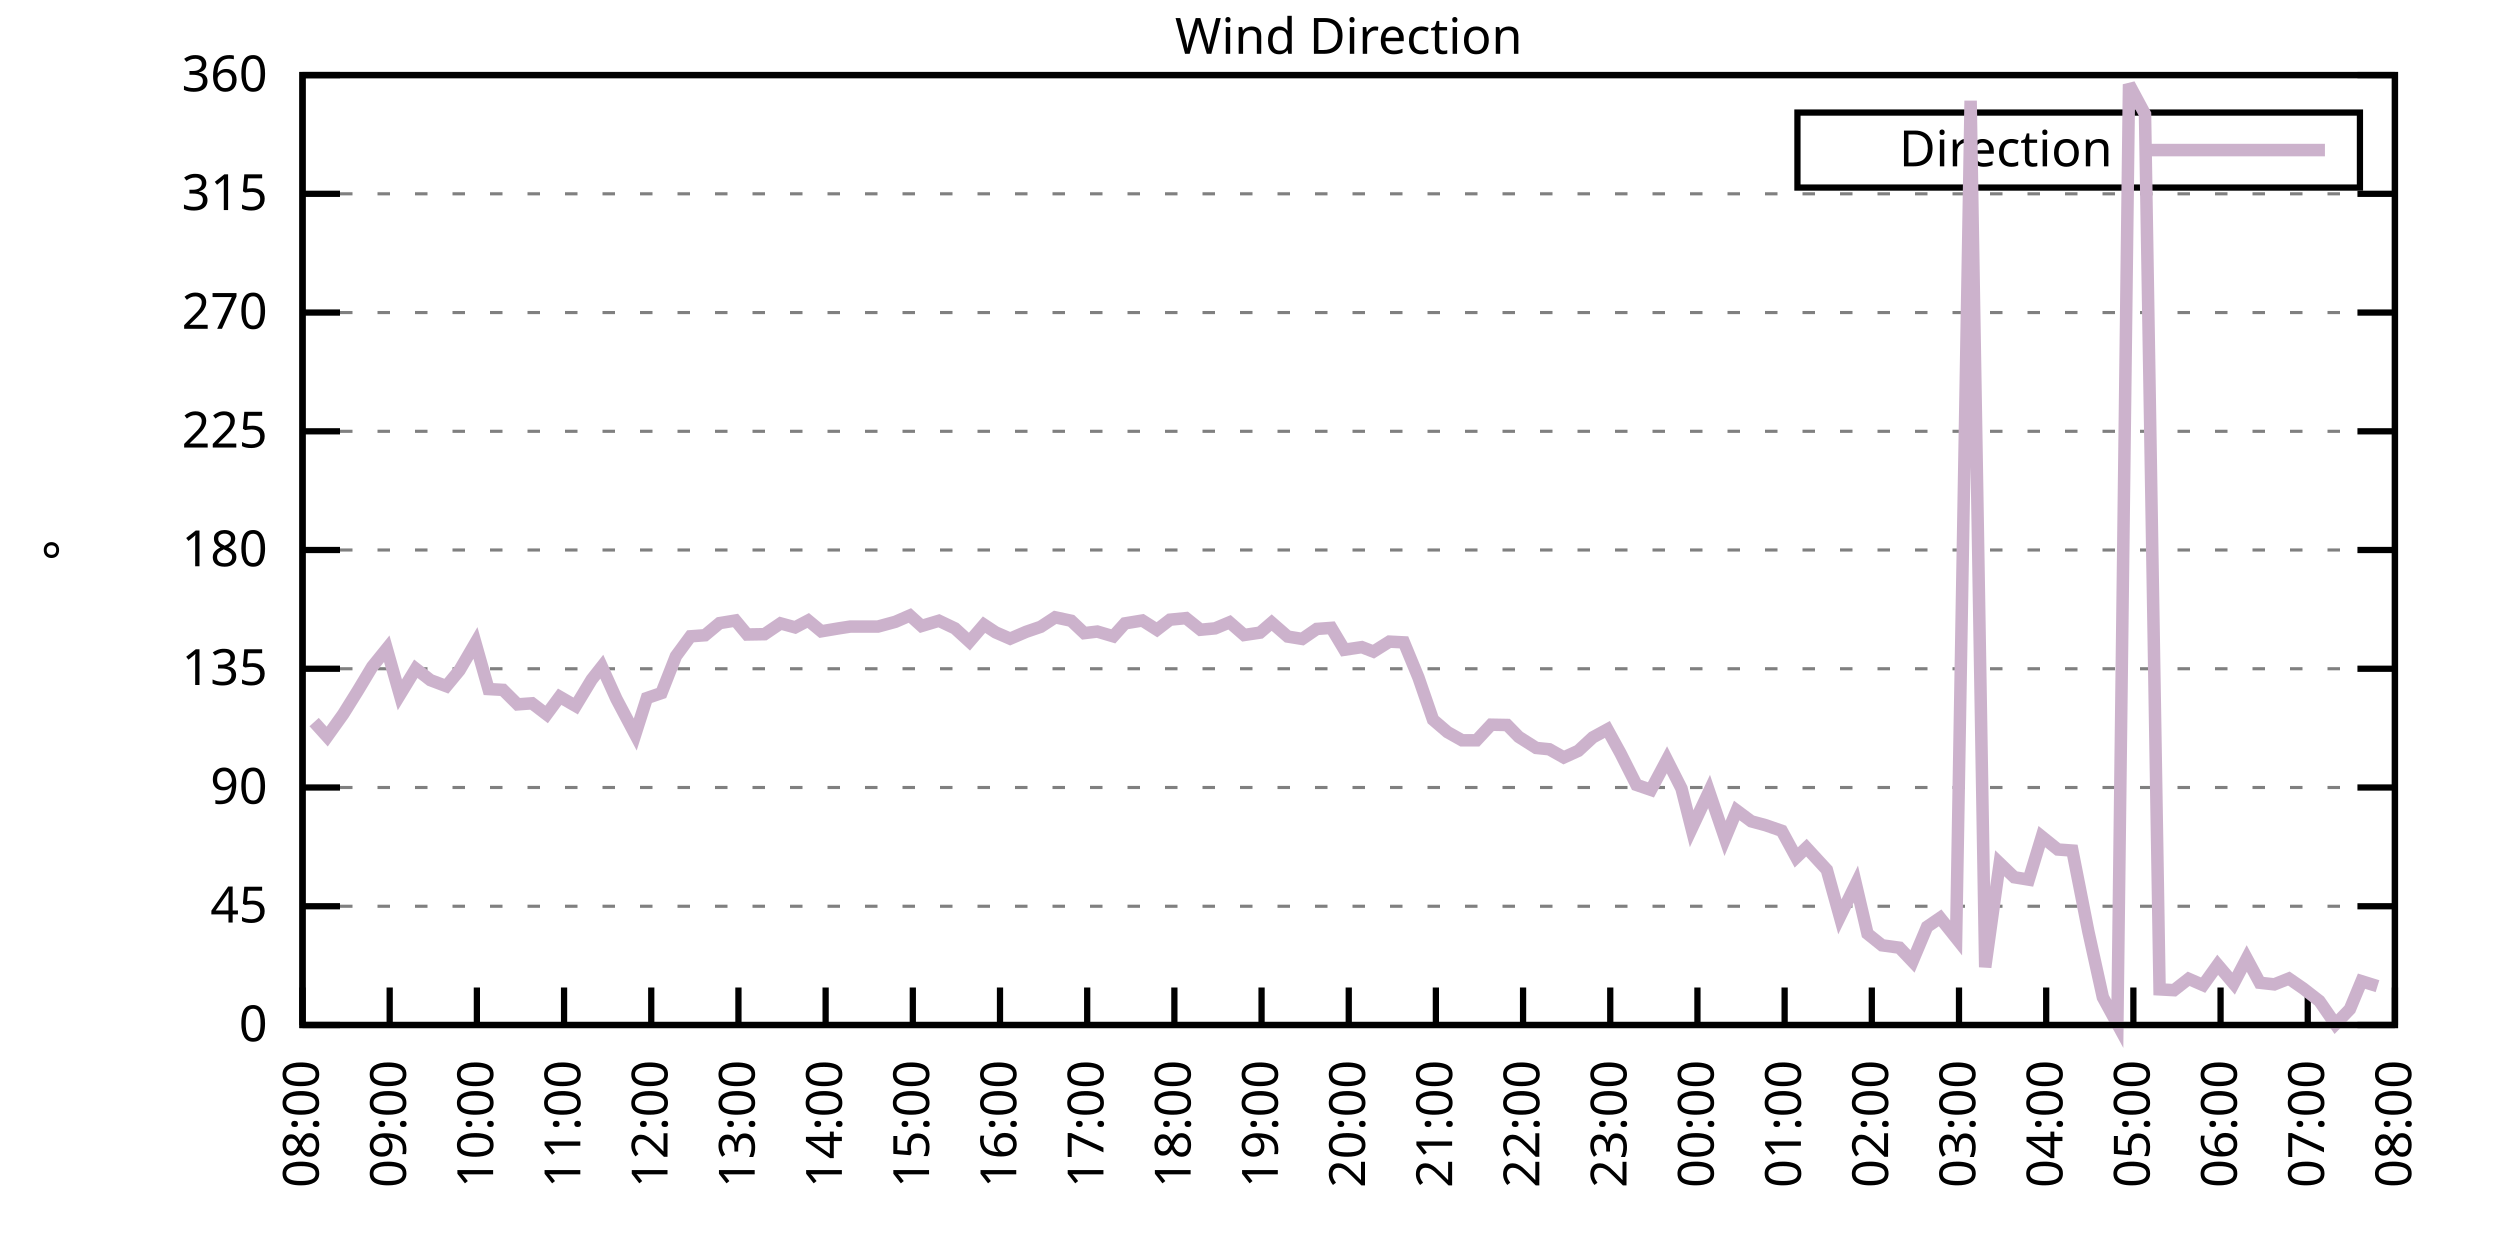
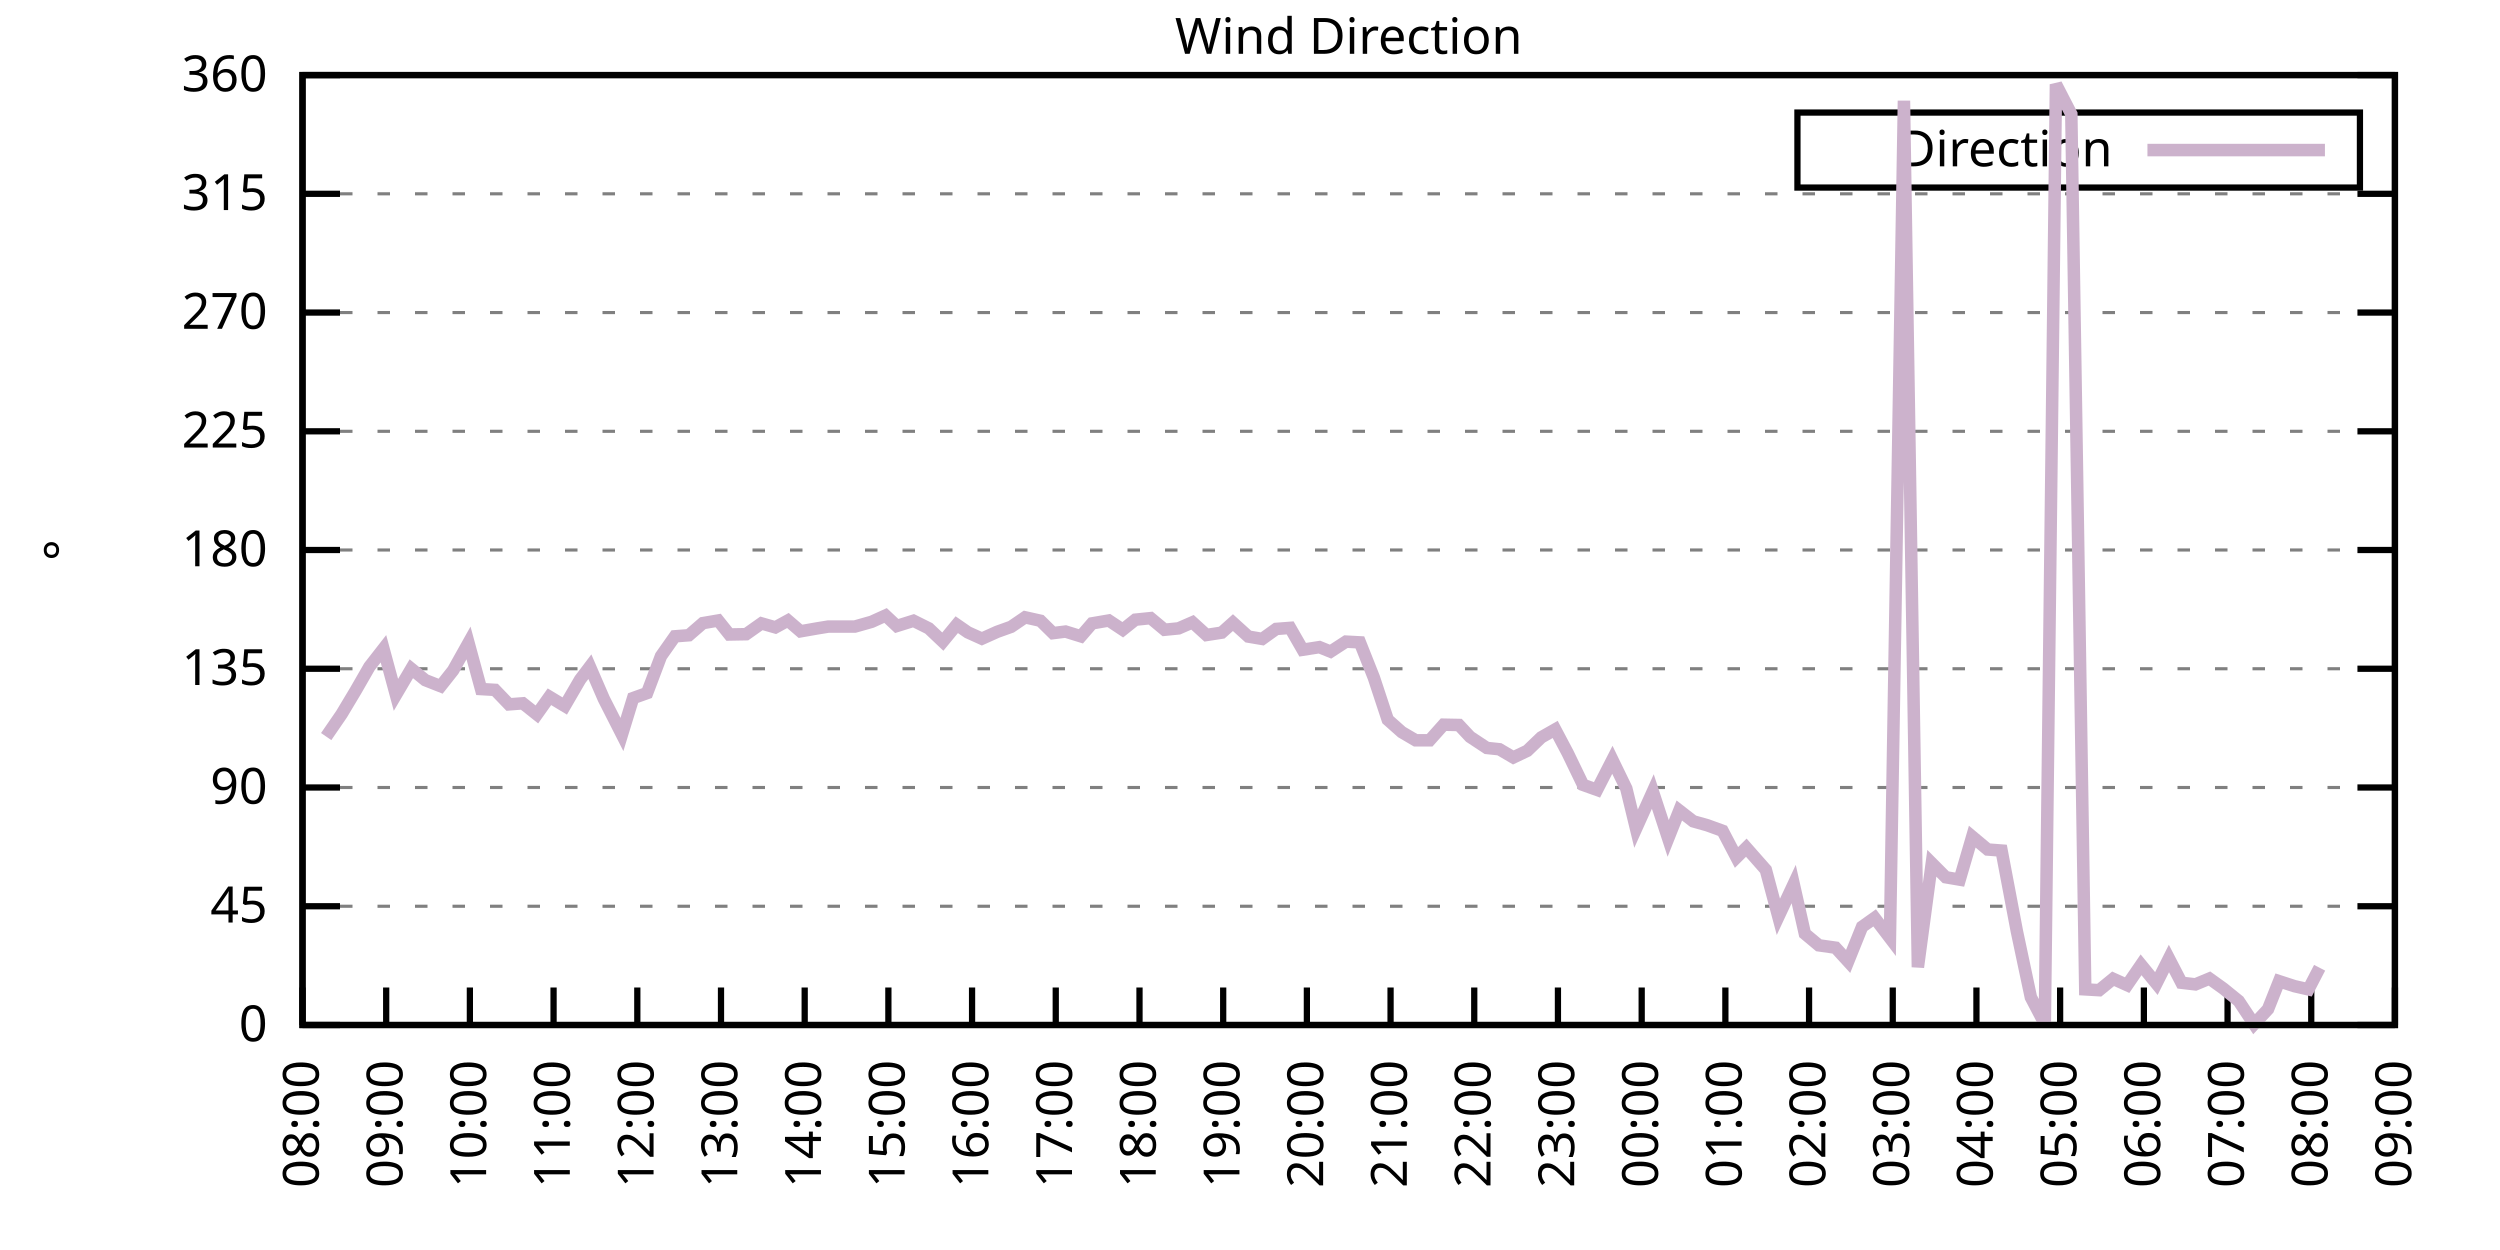
<svg xmlns="http://www.w3.org/2000/svg" xmlns:xlink="http://www.w3.org/1999/xlink" width="400" height="200" viewBox="0 0 400 200">
  <g id="gnuplot_canvas">
    <rect x="0" y="0" width="400" height="200" fill="none" />
    <defs>
      <circle id="gpDot" r="0.5" stroke-width="0.5" stroke="currentColor" />
      <path id="gpPt0" stroke-width="0.333" stroke="currentColor" d="M-1,0 h2 M0,-1 v2" />
      <path id="gpPt1" stroke-width="0.333" stroke="currentColor" d="M-1,-1 L1,1 M1,-1 L-1,1" />
      <path id="gpPt2" stroke-width="0.333" stroke="currentColor" d="M-1,0 L1,0 M0,-1 L0,1 M-1,-1 L1,1 M-1,1 L1,-1" />
      <rect id="gpPt3" stroke-width="0.333" stroke="currentColor" x="-1" y="-1" width="2" height="2" />
      <rect id="gpPt4" stroke-width="0.333" stroke="currentColor" fill="currentColor" x="-1" y="-1" width="2" height="2" />
      <circle id="gpPt5" stroke-width="0.333" stroke="currentColor" cx="0" cy="0" r="1" />
      <use xlink:href="#gpPt5" id="gpPt6" fill="currentColor" stroke="none" />
      <path id="gpPt7" stroke-width="0.333" stroke="currentColor" d="M0,-1.33 L-1.33,0.67 L1.33,0.67 z" />
      <use xlink:href="#gpPt7" id="gpPt8" fill="currentColor" stroke="none" />
      <use xlink:href="#gpPt7" id="gpPt9" stroke="currentColor" transform="rotate(180)" />
      <use xlink:href="#gpPt9" id="gpPt10" fill="currentColor" stroke="none" />
      <use xlink:href="#gpPt3" id="gpPt11" stroke="currentColor" transform="rotate(45)" />
      <use xlink:href="#gpPt11" id="gpPt12" fill="currentColor" stroke="none" />
      <path id="gpPt13" stroke-width="0.333" stroke="currentColor" d="M0,1.330 L1.265,0.411 L0.782,-1.067 L-0.782,-1.076 L-1.265,0.411 z" />
      <use xlink:href="#gpPt13" id="gpPt14" fill="currentColor" stroke="none" />
      <filter id="textbox" filterUnits="objectBoundingBox" x="0" y="0" height="1" width="1">
        <feFlood flood-color="white" flood-opacity="1" result="bgnd" />
        <feComposite in="SourceGraphic" in2="bgnd" operator="atop" />
      </filter>
      <filter id="greybox" filterUnits="objectBoundingBox" x="0" y="0" height="1" width="1">
        <feFlood flood-color="lightgrey" flood-opacity="1" result="grey" />
        <feComposite in="SourceGraphic" in2="grey" operator="atop" />
      </filter>
    </defs>
    <g fill="none" color="white" stroke="currentColor" stroke-width="1.00" stroke-linecap="butt" stroke-linejoin="miter">
</g>
    <g fill="none" color="black" stroke="currentColor" stroke-width="1.00" stroke-linecap="butt" stroke-linejoin="miter">
      <g stroke="none" shape-rendering="crispEdges">
        <polygon fill="rgb(255, 255, 255)" points="48.40,164.00 383.18,164.00 383.18,12.02 48.40,12.02 " />
      </g>
    </g>
    <g fill="none" color="black" stroke="currentColor" stroke-width="1.00" stroke-linecap="butt" stroke-linejoin="miter">
</g>
    <g fill="none" color="black" stroke="black" stroke-width="0.50" stroke-linecap="butt" stroke-linejoin="miter">
</g>
    <g fill="none" color="gray" stroke="currentColor" stroke-width="0.50" stroke-linecap="butt" stroke-linejoin="miter">
      <path stroke="gray" stroke-dasharray="2,4" class="gridline" d="M48.40,164.00 L383.19,164.00  " />
    </g>
    <g fill="none" color="gray" stroke="gray" stroke-width="1.00" stroke-linecap="butt" stroke-linejoin="miter">
</g>
    <g fill="none" color="black" stroke="currentColor" stroke-width="1.00" stroke-linecap="butt" stroke-linejoin="miter">
      <path stroke="black" d="M48.40,164.00 L54.40,164.00 M383.19,164.00 L377.19,164.00  " />
      <g transform="translate(42.80,166.60)" stroke="none" fill="black" font-family="Sans" font-size="8.00" text-anchor="end">
        <text>
          <tspan font-family="Sans"> 0</tspan>
        </text>
      </g>
    </g>
    <g fill="none" color="black" stroke="currentColor" stroke-width="1.00" stroke-linecap="butt" stroke-linejoin="miter">
</g>
    <g fill="none" color="black" stroke="black" stroke-width="0.50" stroke-linecap="butt" stroke-linejoin="miter">
</g>
    <g fill="none" color="gray" stroke="currentColor" stroke-width="0.50" stroke-linecap="butt" stroke-linejoin="miter">
      <path stroke="gray" stroke-dasharray="2,4" class="gridline" d="M48.40,145.00 L383.19,145.00  " />
    </g>
    <g fill="none" color="gray" stroke="gray" stroke-width="1.00" stroke-linecap="butt" stroke-linejoin="miter">
</g>
    <g fill="none" color="black" stroke="currentColor" stroke-width="1.00" stroke-linecap="butt" stroke-linejoin="miter">
      <path stroke="black" d="M48.40,145.00 L54.40,145.00 M383.19,145.00 L377.19,145.00  " />
      <g transform="translate(42.80,147.60)" stroke="none" fill="black" font-family="Sans" font-size="8.00" text-anchor="end">
        <text>
          <tspan font-family="Sans"> 45</tspan>
        </text>
      </g>
    </g>
    <g fill="none" color="black" stroke="currentColor" stroke-width="1.00" stroke-linecap="butt" stroke-linejoin="miter">
</g>
    <g fill="none" color="black" stroke="black" stroke-width="0.50" stroke-linecap="butt" stroke-linejoin="miter">
</g>
    <g fill="none" color="gray" stroke="currentColor" stroke-width="0.50" stroke-linecap="butt" stroke-linejoin="miter">
      <path stroke="gray" stroke-dasharray="2,4" class="gridline" d="M48.40,126.00 L383.19,126.00  " />
    </g>
    <g fill="none" color="gray" stroke="gray" stroke-width="1.00" stroke-linecap="butt" stroke-linejoin="miter">
</g>
    <g fill="none" color="black" stroke="currentColor" stroke-width="1.00" stroke-linecap="butt" stroke-linejoin="miter">
      <path stroke="black" d="M48.40,126.00 L54.40,126.00 M383.19,126.00 L377.19,126.00  " />
      <g transform="translate(42.80,128.60)" stroke="none" fill="black" font-family="Sans" font-size="8.00" text-anchor="end">
        <text>
          <tspan font-family="Sans"> 90</tspan>
        </text>
      </g>
    </g>
    <g fill="none" color="black" stroke="currentColor" stroke-width="1.00" stroke-linecap="butt" stroke-linejoin="miter">
</g>
    <g fill="none" color="black" stroke="black" stroke-width="0.50" stroke-linecap="butt" stroke-linejoin="miter">
</g>
    <g fill="none" color="gray" stroke="currentColor" stroke-width="0.50" stroke-linecap="butt" stroke-linejoin="miter">
      <path stroke="gray" stroke-dasharray="2,4" class="gridline" d="M48.40,107.00 L383.19,107.00  " />
    </g>
    <g fill="none" color="gray" stroke="gray" stroke-width="1.00" stroke-linecap="butt" stroke-linejoin="miter">
</g>
    <g fill="none" color="black" stroke="currentColor" stroke-width="1.00" stroke-linecap="butt" stroke-linejoin="miter">
      <path stroke="black" d="M48.40,107.00 L54.40,107.00 M383.19,107.00 L377.19,107.00  " />
      <g transform="translate(42.80,109.60)" stroke="none" fill="black" font-family="Sans" font-size="8.00" text-anchor="end">
        <text>
          <tspan font-family="Sans"> 135</tspan>
        </text>
      </g>
    </g>
    <g fill="none" color="black" stroke="currentColor" stroke-width="1.00" stroke-linecap="butt" stroke-linejoin="miter">
</g>
    <g fill="none" color="black" stroke="black" stroke-width="0.50" stroke-linecap="butt" stroke-linejoin="miter">
</g>
    <g fill="none" color="gray" stroke="currentColor" stroke-width="0.50" stroke-linecap="butt" stroke-linejoin="miter">
      <path stroke="gray" stroke-dasharray="2,4" class="gridline" d="M48.40,88.00 L383.19,88.00  " />
    </g>
    <g fill="none" color="gray" stroke="gray" stroke-width="1.00" stroke-linecap="butt" stroke-linejoin="miter">
</g>
    <g fill="none" color="black" stroke="currentColor" stroke-width="1.00" stroke-linecap="butt" stroke-linejoin="miter">
      <path stroke="black" d="M48.40,88.00 L54.40,88.00 M383.19,88.00 L377.19,88.00  " />
      <g transform="translate(42.80,90.60)" stroke="none" fill="black" font-family="Sans" font-size="8.00" text-anchor="end">
        <text>
          <tspan font-family="Sans"> 180</tspan>
        </text>
      </g>
    </g>
    <g fill="none" color="black" stroke="currentColor" stroke-width="1.00" stroke-linecap="butt" stroke-linejoin="miter">
</g>
    <g fill="none" color="black" stroke="black" stroke-width="0.50" stroke-linecap="butt" stroke-linejoin="miter">
</g>
    <g fill="none" color="gray" stroke="currentColor" stroke-width="0.50" stroke-linecap="butt" stroke-linejoin="miter">
      <path stroke="gray" stroke-dasharray="2,4" class="gridline" d="M48.40,69.01 L383.19,69.01  " />
    </g>
    <g fill="none" color="gray" stroke="gray" stroke-width="1.00" stroke-linecap="butt" stroke-linejoin="miter">
</g>
    <g fill="none" color="black" stroke="currentColor" stroke-width="1.00" stroke-linecap="butt" stroke-linejoin="miter">
      <path stroke="black" d="M48.40,69.01 L54.40,69.01 M383.19,69.01 L377.19,69.01  " />
      <g transform="translate(42.80,71.61)" stroke="none" fill="black" font-family="Sans" font-size="8.00" text-anchor="end">
        <text>
          <tspan font-family="Sans"> 225</tspan>
        </text>
      </g>
    </g>
    <g fill="none" color="black" stroke="currentColor" stroke-width="1.00" stroke-linecap="butt" stroke-linejoin="miter">
</g>
    <g fill="none" color="black" stroke="black" stroke-width="0.50" stroke-linecap="butt" stroke-linejoin="miter">
</g>
    <g fill="none" color="gray" stroke="currentColor" stroke-width="0.50" stroke-linecap="butt" stroke-linejoin="miter">
      <path stroke="gray" stroke-dasharray="2,4" class="gridline" d="M48.40,50.01 L383.19,50.01  " />
    </g>
    <g fill="none" color="gray" stroke="gray" stroke-width="1.00" stroke-linecap="butt" stroke-linejoin="miter">
</g>
    <g fill="none" color="black" stroke="currentColor" stroke-width="1.00" stroke-linecap="butt" stroke-linejoin="miter">
      <path stroke="black" d="M48.40,50.01 L54.40,50.01 M383.19,50.01 L377.19,50.01  " />
      <g transform="translate(42.80,52.61)" stroke="none" fill="black" font-family="Sans" font-size="8.00" text-anchor="end">
        <text>
          <tspan font-family="Sans"> 270</tspan>
        </text>
      </g>
    </g>
    <g fill="none" color="black" stroke="currentColor" stroke-width="1.00" stroke-linecap="butt" stroke-linejoin="miter">
</g>
    <g fill="none" color="black" stroke="black" stroke-width="0.50" stroke-linecap="butt" stroke-linejoin="miter">
</g>
    <g fill="none" color="gray" stroke="currentColor" stroke-width="0.50" stroke-linecap="butt" stroke-linejoin="miter">
      <path stroke="gray" stroke-dasharray="2,4" class="gridline" d="M48.40,31.01 L383.19,31.01  " />
    </g>
    <g fill="none" color="gray" stroke="gray" stroke-width="1.00" stroke-linecap="butt" stroke-linejoin="miter">
</g>
    <g fill="none" color="black" stroke="currentColor" stroke-width="1.00" stroke-linecap="butt" stroke-linejoin="miter">
      <path stroke="black" d="M48.40,31.01 L54.40,31.01 M383.19,31.01 L377.19,31.01  " />
      <g transform="translate(42.80,33.61)" stroke="none" fill="black" font-family="Sans" font-size="8.00" text-anchor="end">
        <text>
          <tspan font-family="Sans"> 315</tspan>
        </text>
      </g>
    </g>
    <g fill="none" color="black" stroke="currentColor" stroke-width="1.00" stroke-linecap="butt" stroke-linejoin="miter">
</g>
    <g fill="none" color="black" stroke="black" stroke-width="0.50" stroke-linecap="butt" stroke-linejoin="miter">
</g>
    <g fill="none" color="gray" stroke="currentColor" stroke-width="0.50" stroke-linecap="butt" stroke-linejoin="miter">
      <path stroke="gray" stroke-dasharray="2,4" class="gridline" d="M48.40,12.01 L383.19,12.01  " />
    </g>
    <g fill="none" color="gray" stroke="gray" stroke-width="1.00" stroke-linecap="butt" stroke-linejoin="miter">
</g>
    <g fill="none" color="black" stroke="currentColor" stroke-width="1.00" stroke-linecap="butt" stroke-linejoin="miter">
      <path stroke="black" d="M48.40,12.01 L54.40,12.01 M383.19,12.01 L377.19,12.01  " />
      <g transform="translate(42.80,14.61)" stroke="none" fill="black" font-family="Sans" font-size="8.00" text-anchor="end">
        <text>
          <tspan font-family="Sans"> 360</tspan>
        </text>
      </g>
    </g>
    <g fill="none" color="black" stroke="currentColor" stroke-width="1.00" stroke-linecap="butt" stroke-linejoin="miter">
      <path stroke="black" d="M48.40,164.00 L48.40,158.00  " />
      <g transform="translate(51.00,169.60) rotate(270.00)" stroke="none" fill="black" font-family="Sans" font-size="8.00" text-anchor="end">
        <text>
          <tspan font-family="Sans">08:00</tspan>
        </text>
      </g>
    </g>
    <g fill="none" color="black" stroke="currentColor" stroke-width="1.00" stroke-linecap="butt" stroke-linejoin="miter">
-       <path stroke="black" d="M62.35,164.00 L62.35,158.00  " />
-       <g transform="translate(64.95,169.60) rotate(270.00)" stroke="none" fill="black" font-family="Sans" font-size="8.00" text-anchor="end">
+       <path stroke="black" d="M61.79,164.00 L61.79,158.00  " />
+       <g transform="translate(64.39,169.60) rotate(270.00)" stroke="none" fill="black" font-family="Sans" font-size="8.00" text-anchor="end">
        <text>
          <tspan font-family="Sans">09:00</tspan>
        </text>
      </g>
    </g>
    <g fill="none" color="black" stroke="currentColor" stroke-width="1.00" stroke-linecap="butt" stroke-linejoin="miter">
-       <path stroke="black" d="M76.30,164.00 L76.30,158.00  " />
-       <g transform="translate(78.90,169.60) rotate(270.00)" stroke="none" fill="black" font-family="Sans" font-size="8.00" text-anchor="end">
+       <path stroke="black" d="M75.18,164.00 L75.18,158.00  " />
+       <g transform="translate(77.78,169.60) rotate(270.00)" stroke="none" fill="black" font-family="Sans" font-size="8.00" text-anchor="end">
        <text>
          <tspan font-family="Sans">10:00</tspan>
        </text>
      </g>
    </g>
    <g fill="none" color="black" stroke="currentColor" stroke-width="1.00" stroke-linecap="butt" stroke-linejoin="miter">
-       <path stroke="black" d="M90.25,164.00 L90.25,158.00  " />
-       <g transform="translate(92.85,169.60) rotate(270.00)" stroke="none" fill="black" font-family="Sans" font-size="8.00" text-anchor="end">
+       <path stroke="black" d="M88.57,164.00 L88.57,158.00  " />
+       <g transform="translate(91.17,169.60) rotate(270.00)" stroke="none" fill="black" font-family="Sans" font-size="8.00" text-anchor="end">
        <text>
          <tspan font-family="Sans">11:00</tspan>
        </text>
      </g>
    </g>
    <g fill="none" color="black" stroke="currentColor" stroke-width="1.00" stroke-linecap="butt" stroke-linejoin="miter">
-       <path stroke="black" d="M104.20,164.00 L104.20,158.00  " />
-       <g transform="translate(106.80,169.60) rotate(270.00)" stroke="none" fill="black" font-family="Sans" font-size="8.00" text-anchor="end">
+       <path stroke="black" d="M101.97,164.00 L101.97,158.00  " />
+       <g transform="translate(104.57,169.60) rotate(270.00)" stroke="none" fill="black" font-family="Sans" font-size="8.00" text-anchor="end">
        <text>
          <tspan font-family="Sans">12:00</tspan>
        </text>
      </g>
    </g>
    <g fill="none" color="black" stroke="currentColor" stroke-width="1.00" stroke-linecap="butt" stroke-linejoin="miter">
-       <path stroke="black" d="M118.15,164.00 L118.15,158.00  " />
-       <g transform="translate(120.75,169.60) rotate(270.00)" stroke="none" fill="black" font-family="Sans" font-size="8.00" text-anchor="end">
+       <path stroke="black" d="M115.36,164.00 L115.36,158.00  " />
+       <g transform="translate(117.96,169.60) rotate(270.00)" stroke="none" fill="black" font-family="Sans" font-size="8.00" text-anchor="end">
        <text>
          <tspan font-family="Sans">13:00</tspan>
        </text>
      </g>
    </g>
    <g fill="none" color="black" stroke="currentColor" stroke-width="1.00" stroke-linecap="butt" stroke-linejoin="miter">
-       <path stroke="black" d="M132.10,164.00 L132.10,158.00  " />
-       <g transform="translate(134.70,169.60) rotate(270.00)" stroke="none" fill="black" font-family="Sans" font-size="8.00" text-anchor="end">
+       <path stroke="black" d="M128.75,164.00 L128.75,158.00  " />
+       <g transform="translate(131.35,169.60) rotate(270.00)" stroke="none" fill="black" font-family="Sans" font-size="8.00" text-anchor="end">
        <text>
          <tspan font-family="Sans">14:00</tspan>
        </text>
      </g>
    </g>
    <g fill="none" color="black" stroke="currentColor" stroke-width="1.00" stroke-linecap="butt" stroke-linejoin="miter">
-       <path stroke="black" d="M146.05,164.00 L146.05,158.00  " />
-       <g transform="translate(148.65,169.60) rotate(270.00)" stroke="none" fill="black" font-family="Sans" font-size="8.00" text-anchor="end">
+       <path stroke="black" d="M142.14,164.00 L142.14,158.00  " />
+       <g transform="translate(144.74,169.60) rotate(270.00)" stroke="none" fill="black" font-family="Sans" font-size="8.00" text-anchor="end">
        <text>
          <tspan font-family="Sans">15:00</tspan>
        </text>
      </g>
    </g>
    <g fill="none" color="black" stroke="currentColor" stroke-width="1.00" stroke-linecap="butt" stroke-linejoin="miter">
-       <path stroke="black" d="M160.00,164.00 L160.00,158.00  " />
-       <g transform="translate(162.60,169.60) rotate(270.00)" stroke="none" fill="black" font-family="Sans" font-size="8.00" text-anchor="end">
+       <path stroke="black" d="M155.53,164.00 L155.53,158.00  " />
+       <g transform="translate(158.13,169.60) rotate(270.00)" stroke="none" fill="black" font-family="Sans" font-size="8.00" text-anchor="end">
        <text>
          <tspan font-family="Sans">16:00</tspan>
        </text>
      </g>
    </g>
    <g fill="none" color="black" stroke="currentColor" stroke-width="1.00" stroke-linecap="butt" stroke-linejoin="miter">
-       <path stroke="black" d="M173.95,164.00 L173.95,158.00  " />
-       <g transform="translate(176.55,169.60) rotate(270.00)" stroke="none" fill="black" font-family="Sans" font-size="8.00" text-anchor="end">
+       <path stroke="black" d="M168.92,164.00 L168.92,158.00  " />
+       <g transform="translate(171.52,169.60) rotate(270.00)" stroke="none" fill="black" font-family="Sans" font-size="8.00" text-anchor="end">
        <text>
          <tspan font-family="Sans">17:00</tspan>
        </text>
      </g>
    </g>
    <g fill="none" color="black" stroke="currentColor" stroke-width="1.00" stroke-linecap="butt" stroke-linejoin="miter">
-       <path stroke="black" d="M187.90,164.00 L187.90,158.00  " />
-       <g transform="translate(190.50,169.60) rotate(270.00)" stroke="none" fill="black" font-family="Sans" font-size="8.00" text-anchor="end">
+       <path stroke="black" d="M182.32,164.00 L182.32,158.00  " />
+       <g transform="translate(184.92,169.60) rotate(270.00)" stroke="none" fill="black" font-family="Sans" font-size="8.00" text-anchor="end">
        <text>
          <tspan font-family="Sans">18:00</tspan>
        </text>
      </g>
    </g>
    <g fill="none" color="black" stroke="currentColor" stroke-width="1.00" stroke-linecap="butt" stroke-linejoin="miter">
-       <path stroke="black" d="M201.85,164.00 L201.85,158.00  " />
-       <g transform="translate(204.45,169.60) rotate(270.00)" stroke="none" fill="black" font-family="Sans" font-size="8.00" text-anchor="end">
+       <path stroke="black" d="M195.71,164.00 L195.71,158.00  " />
+       <g transform="translate(198.31,169.60) rotate(270.00)" stroke="none" fill="black" font-family="Sans" font-size="8.00" text-anchor="end">
        <text>
          <tspan font-family="Sans">19:00</tspan>
        </text>
      </g>
    </g>
    <g fill="none" color="black" stroke="currentColor" stroke-width="1.00" stroke-linecap="butt" stroke-linejoin="miter">
-       <path stroke="black" d="M215.80,164.00 L215.80,158.00  " />
-       <g transform="translate(218.40,169.60) rotate(270.00)" stroke="none" fill="black" font-family="Sans" font-size="8.00" text-anchor="end">
+       <path stroke="black" d="M209.10,164.00 L209.10,158.00  " />
+       <g transform="translate(211.70,169.60) rotate(270.00)" stroke="none" fill="black" font-family="Sans" font-size="8.00" text-anchor="end">
        <text>
          <tspan font-family="Sans">20:00</tspan>
        </text>
      </g>
    </g>
    <g fill="none" color="black" stroke="currentColor" stroke-width="1.00" stroke-linecap="butt" stroke-linejoin="miter">
-       <path stroke="black" d="M229.74,164.00 L229.74,158.00  " />
-       <g transform="translate(232.34,169.60) rotate(270.00)" stroke="none" fill="black" font-family="Sans" font-size="8.00" text-anchor="end">
+       <path stroke="black" d="M222.49,164.00 L222.49,158.00  " />
+       <g transform="translate(225.09,169.60) rotate(270.00)" stroke="none" fill="black" font-family="Sans" font-size="8.00" text-anchor="end">
        <text>
          <tspan font-family="Sans">21:00</tspan>
        </text>
      </g>
    </g>
    <g fill="none" color="black" stroke="currentColor" stroke-width="1.00" stroke-linecap="butt" stroke-linejoin="miter">
-       <path stroke="black" d="M243.69,164.00 L243.69,158.00  " />
-       <g transform="translate(246.29,169.60) rotate(270.00)" stroke="none" fill="black" font-family="Sans" font-size="8.00" text-anchor="end">
+       <path stroke="black" d="M235.88,164.00 L235.88,158.00  " />
+       <g transform="translate(238.48,169.60) rotate(270.00)" stroke="none" fill="black" font-family="Sans" font-size="8.00" text-anchor="end">
        <text>
          <tspan font-family="Sans">22:00</tspan>
        </text>
      </g>
    </g>
    <g fill="none" color="black" stroke="currentColor" stroke-width="1.00" stroke-linecap="butt" stroke-linejoin="miter">
-       <path stroke="black" d="M257.64,164.00 L257.64,158.00  " />
-       <g transform="translate(260.24,169.60) rotate(270.00)" stroke="none" fill="black" font-family="Sans" font-size="8.00" text-anchor="end">
+       <path stroke="black" d="M249.27,164.00 L249.27,158.00  " />
+       <g transform="translate(251.87,169.60) rotate(270.00)" stroke="none" fill="black" font-family="Sans" font-size="8.00" text-anchor="end">
        <text>
          <tspan font-family="Sans">23:00</tspan>
        </text>
      </g>
    </g>
    <g fill="none" color="black" stroke="currentColor" stroke-width="1.00" stroke-linecap="butt" stroke-linejoin="miter">
-       <path stroke="black" d="M271.59,164.00 L271.59,158.00  " />
-       <g transform="translate(274.19,169.60) rotate(270.00)" stroke="none" fill="black" font-family="Sans" font-size="8.00" text-anchor="end">
+       <path stroke="black" d="M262.67,164.00 L262.67,158.00  " />
+       <g transform="translate(265.27,169.60) rotate(270.00)" stroke="none" fill="black" font-family="Sans" font-size="8.00" text-anchor="end">
        <text>
          <tspan font-family="Sans">00:00</tspan>
        </text>
      </g>
    </g>
    <g fill="none" color="black" stroke="currentColor" stroke-width="1.00" stroke-linecap="butt" stroke-linejoin="miter">
-       <path stroke="black" d="M285.54,164.00 L285.54,158.00  " />
-       <g transform="translate(288.14,169.60) rotate(270.00)" stroke="none" fill="black" font-family="Sans" font-size="8.00" text-anchor="end">
+       <path stroke="black" d="M276.06,164.00 L276.06,158.00  " />
+       <g transform="translate(278.66,169.60) rotate(270.00)" stroke="none" fill="black" font-family="Sans" font-size="8.00" text-anchor="end">
        <text>
          <tspan font-family="Sans">01:00</tspan>
        </text>
      </g>
    </g>
    <g fill="none" color="black" stroke="currentColor" stroke-width="1.00" stroke-linecap="butt" stroke-linejoin="miter">
-       <path stroke="black" d="M299.49,164.00 L299.49,158.00  " />
-       <g transform="translate(302.09,169.60) rotate(270.00)" stroke="none" fill="black" font-family="Sans" font-size="8.00" text-anchor="end">
+       <path stroke="black" d="M289.45,164.00 L289.45,158.00  " />
+       <g transform="translate(292.05,169.60) rotate(270.00)" stroke="none" fill="black" font-family="Sans" font-size="8.00" text-anchor="end">
        <text>
          <tspan font-family="Sans">02:00</tspan>
        </text>
      </g>
    </g>
    <g fill="none" color="black" stroke="currentColor" stroke-width="1.00" stroke-linecap="butt" stroke-linejoin="miter">
-       <path stroke="black" d="M313.44,164.00 L313.44,158.00  " />
-       <g transform="translate(316.04,169.60) rotate(270.00)" stroke="none" fill="black" font-family="Sans" font-size="8.00" text-anchor="end">
+       <path stroke="black" d="M302.84,164.00 L302.84,158.00  " />
+       <g transform="translate(305.44,169.60) rotate(270.00)" stroke="none" fill="black" font-family="Sans" font-size="8.00" text-anchor="end">
        <text>
          <tspan font-family="Sans">03:00</tspan>
        </text>
      </g>
    </g>
    <g fill="none" color="black" stroke="currentColor" stroke-width="1.00" stroke-linecap="butt" stroke-linejoin="miter">
-       <path stroke="black" d="M327.39,164.00 L327.39,158.00  " />
-       <g transform="translate(329.99,169.60) rotate(270.00)" stroke="none" fill="black" font-family="Sans" font-size="8.00" text-anchor="end">
+       <path stroke="black" d="M316.23,164.00 L316.23,158.00  " />
+       <g transform="translate(318.83,169.60) rotate(270.00)" stroke="none" fill="black" font-family="Sans" font-size="8.00" text-anchor="end">
        <text>
          <tspan font-family="Sans">04:00</tspan>
        </text>
      </g>
    </g>
    <g fill="none" color="black" stroke="currentColor" stroke-width="1.00" stroke-linecap="butt" stroke-linejoin="miter">
-       <path stroke="black" d="M341.34,164.00 L341.34,158.00  " />
-       <g transform="translate(343.94,169.60) rotate(270.00)" stroke="none" fill="black" font-family="Sans" font-size="8.00" text-anchor="end">
+       <path stroke="black" d="M329.62,164.00 L329.62,158.00  " />
+       <g transform="translate(332.22,169.60) rotate(270.00)" stroke="none" fill="black" font-family="Sans" font-size="8.00" text-anchor="end">
        <text>
          <tspan font-family="Sans">05:00</tspan>
        </text>
      </g>
    </g>
    <g fill="none" color="black" stroke="currentColor" stroke-width="1.00" stroke-linecap="butt" stroke-linejoin="miter">
-       <path stroke="black" d="M355.29,164.00 L355.29,158.00  " />
-       <g transform="translate(357.89,169.60) rotate(270.00)" stroke="none" fill="black" font-family="Sans" font-size="8.00" text-anchor="end">
+       <path stroke="black" d="M343.02,164.00 L343.02,158.00  " />
+       <g transform="translate(345.62,169.60) rotate(270.00)" stroke="none" fill="black" font-family="Sans" font-size="8.00" text-anchor="end">
        <text>
          <tspan font-family="Sans">06:00</tspan>
        </text>
      </g>
    </g>
    <g fill="none" color="black" stroke="currentColor" stroke-width="1.00" stroke-linecap="butt" stroke-linejoin="miter">
-       <path stroke="black" d="M369.24,164.00 L369.24,158.00  " />
-       <g transform="translate(371.84,169.60) rotate(270.00)" stroke="none" fill="black" font-family="Sans" font-size="8.00" text-anchor="end">
+       <path stroke="black" d="M356.41,164.00 L356.41,158.00  " />
+       <g transform="translate(359.01,169.60) rotate(270.00)" stroke="none" fill="black" font-family="Sans" font-size="8.00" text-anchor="end">
        <text>
          <tspan font-family="Sans">07:00</tspan>
+         </text>
+       </g>
+     </g>
+     <g fill="none" color="black" stroke="currentColor" stroke-width="1.00" stroke-linecap="butt" stroke-linejoin="miter">
+       <path stroke="black" d="M369.80,164.00 L369.80,158.00  " />
+       <g transform="translate(372.40,169.60) rotate(270.00)" stroke="none" fill="black" font-family="Sans" font-size="8.00" text-anchor="end">
+         <text>
+           <tspan font-family="Sans">08:00</tspan>
        </text>
      </g>
    </g>
    <g fill="none" color="black" stroke="currentColor" stroke-width="1.00" stroke-linecap="butt" stroke-linejoin="miter">
      <path stroke="black" d="M383.19,164.00 L383.19,158.00  " />
      <g transform="translate(385.79,169.60) rotate(270.00)" stroke="none" fill="black" font-family="Sans" font-size="8.00" text-anchor="end">
        <text>
-           <tspan font-family="Sans">08:00</tspan>
+           <tspan font-family="Sans">09:00</tspan>
        </text>
      </g>
    </g>
    <g fill="none" color="black" stroke="currentColor" stroke-width="1.00" stroke-linecap="butt" stroke-linejoin="miter">
</g>
    <g fill="none" color="black" stroke="currentColor" stroke-width="1.00" stroke-linecap="butt" stroke-linejoin="miter">
      <path stroke="black" d="M48.40,12.01 L48.40,164.00 L383.19,164.00 L383.19,12.01 L48.40,12.01 Z  " />
    </g>
    <g fill="none" color="black" stroke="currentColor" stroke-width="1.00" stroke-linecap="butt" stroke-linejoin="miter">
</g>
    <g fill="none" color="black" stroke="currentColor" stroke-width="1.00" stroke-linecap="butt" stroke-linejoin="miter">
      <path stroke="black" d="M287.59,30.01 L287.59,18.01 L377.59,18.01 L377.59,30.01 L287.59,30.01 Z  " />
    </g>
    <g id="Wind_direction_plot_1">
      <g fill="none" color="white" stroke="black" stroke-width="2.00" stroke-linecap="butt" stroke-linejoin="miter">
</g>
      <g fill="none" color="black" stroke="currentColor" stroke-width="2.00" stroke-linecap="butt" stroke-linejoin="miter">
        <g transform="translate(337.99,26.61)" stroke="none" fill="black" font-family="Sans" font-size="8.00" text-anchor="end">
          <text>
            <tspan font-family="Sans">Direction</tspan>
          </text>
        </g>
      </g>
      <g fill="none" color="black" stroke="currentColor" stroke-width="2.00" stroke-linecap="butt" stroke-linejoin="miter">
-         <path stroke="rgb(204, 178, 204)" d="M343.59,24.01 L371.99,24.01 M50.26,115.53 L52.35,117.85 L54.91,114.27 L57.23,110.55 L59.56,106.67 L61.88,103.80   L63.98,111.18 L66.53,107.00 L68.86,108.82 L71.42,109.79 L73.51,107.26 L76.07,102.87 L78.16,110.25 L80.48,110.38   L82.81,112.70 L85.13,112.53 L87.46,114.31 L89.55,111.48 L92.11,112.96 L94.67,108.73 L96.29,106.67 L98.62,111.82   L101.64,117.52 L103.50,111.69 L105.83,110.89 L108.15,104.98 L110.48,101.81 L112.80,101.64 L115.13,99.70 L117.68,99.28   L119.54,101.52 L122.33,101.47 L124.89,99.74 L127.22,100.38 L129.31,99.28 L131.40,101.01 L134.19,100.54 L136.05,100.25   L138.61,100.25 L140.47,100.25 L143.26,99.49 L145.58,98.48 L147.44,100.16 L150.23,99.32 L152.79,100.54 L155.11,102.66   L157.44,99.95 L159.30,101.18 L161.62,102.19 L164.18,101.09 L166.51,100.29 L168.83,98.77 L171.39,99.32 L173.48,101.30   L175.57,101.05 L178.13,101.81 L179.99,99.74 L182.78,99.28 L185.11,100.76 L187.20,99.15 L189.76,98.90 L192.08,100.76   L194.41,100.54 L196.73,99.57 L199.06,101.60 L201.61,101.22 L203.47,99.62 L206.03,101.85 L208.36,102.23 L210.68,100.63   L213.01,100.46 L215.10,103.96 L217.89,103.54 L219.75,104.26 L222.30,102.66 L224.63,102.78 L226.95,108.40 L229.28,115.15   L231.60,117.14 L233.93,118.45 L236.25,118.45 L238.58,115.95 L241.14,116.00 L243.00,117.90 L245.79,119.67 L247.88,119.88   L250.20,121.19 L252.53,120.13 L254.85,117.98 L257.18,116.71 L259.27,120.51 L261.83,125.58 L264.15,126.38 L266.71,121.57   L269.04,126.17 L270.66,132.59 L273.45,126.64 L276.01,134.15 L277.87,129.68 L280.20,131.41 L282.52,132.04 L285.08,132.93   L287.40,137.19 L289.03,135.63 L292.29,139.17 L294.38,146.69 L296.94,141.45 L298.80,149.39 L301.12,151.25 L303.91,151.63   L306.00,153.83 L308.33,148.29 L310.42,146.86 L312.98,150.07 L315.30,16.11 L317.63,154.75 L319.95,138.12 L322.28,140.36   L324.60,140.74 L326.69,133.86 L329.25,135.92 L331.58,136.09 L334.13,149.01 L336.46,159.57 L338.78,163.83 L340.64,13.49   L343.20,18.26 L345.53,158.30 L347.85,158.43 L350.18,156.61 L352.50,157.62 L354.83,154.37 L357.38,157.37 L359.48,153.36   L361.57,157.24 L363.89,157.50 L366.22,156.57 L368.54,158.17 L371.10,160.16 L373.66,163.87 L375.98,161.47 L377.84,156.99   L380.40,157.79  " />
+         <path stroke="rgb(204, 178, 204)" d="M343.59,24.01 L371.99,24.01 M52.19,117.85 L54.65,114.27 L56.88,110.55 L59.11,106.67 L61.35,103.80 L63.35,111.18   L65.81,107.00 L68.04,108.82 L70.50,109.79 L72.50,107.26 L74.96,102.87 L76.97,110.25 L79.20,110.38 L81.43,112.70   L83.66,112.53 L85.90,114.31 L87.91,111.48 L90.36,112.96 L92.82,108.73 L94.38,106.67 L96.61,111.82 L99.51,117.52   L101.30,111.69 L103.53,110.89 L105.76,104.98 L107.99,101.81 L110.22,101.64 L112.46,99.70 L114.91,99.28 L116.70,101.52   L119.38,101.47 L121.83,99.74 L124.06,100.38 L126.07,99.28 L128.08,101.01 L130.76,100.54 L132.54,100.25 L135.00,100.25   L136.78,100.25 L139.46,99.49 L141.69,98.48 L143.48,100.16 L146.16,99.32 L148.61,100.54 L150.85,102.66 L153.08,99.95   L154.86,101.18 L157.10,102.19 L159.55,101.09 L161.78,100.29 L164.01,98.77 L166.47,99.32 L168.48,101.30 L170.49,101.05   L172.94,101.81 L174.73,99.74 L177.41,99.28 L179.64,100.76 L181.65,99.15 L184.10,98.90 L186.33,100.76 L188.57,100.54   L190.80,99.57 L193.03,101.60 L195.48,101.22 L197.27,99.62 L199.73,101.85 L201.96,102.23 L204.19,100.63 L206.42,100.46   L208.43,103.96 L211.11,103.54 L212.89,104.26 L215.35,102.66 L217.58,102.78 L219.81,108.40 L222.04,115.15 L224.28,117.14   L226.51,118.45 L228.74,118.45 L230.97,115.95 L233.43,116.00 L235.21,117.90 L237.89,119.67 L239.90,119.88 L242.13,121.19   L244.36,120.13 L246.60,117.98 L248.83,116.71 L250.84,120.51 L253.29,125.58 L255.52,126.38 L257.98,121.57 L260.21,126.17   L261.77,132.59 L264.45,126.64 L266.91,134.15 L268.69,129.68 L270.92,131.41 L273.16,132.04 L275.61,132.93 L277.84,137.19   L279.41,135.63 L282.53,139.17 L284.54,146.69 L286.99,141.45 L288.78,149.39 L291.01,151.25 L293.69,151.63 L295.70,153.83   L297.93,148.29 L299.94,146.86 L302.39,150.07 L304.63,16.11 L306.86,154.75 L309.09,138.12 L311.32,140.36 L313.55,140.74   L315.56,133.86 L318.02,135.92 L320.25,136.09 L322.70,149.01 L324.94,159.57 L327.17,163.83 L328.95,13.49 L331.41,18.26   L333.64,158.30 L335.87,158.43 L338.10,156.61 L340.34,157.62 L342.57,154.37 L345.02,157.37 L347.03,153.36 L349.04,157.24   L351.27,157.50 L353.51,156.57 L355.74,158.17 L358.19,160.16 L360.65,163.87 L362.88,161.47 L364.66,156.99 L367.12,157.79   L369.35,158.30 L371.14,154.84  " />
      </g>
    </g>
    <g fill="none" color="black" stroke="currentColor" stroke-width="2.00" stroke-linecap="butt" stroke-linejoin="miter">
</g>
    <g fill="none" color="black" stroke="black" stroke-width="1.00" stroke-linecap="butt" stroke-linejoin="miter">
</g>
    <g fill="none" color="black" stroke="currentColor" stroke-width="1.00" stroke-linecap="butt" stroke-linejoin="miter">
      <path stroke="black" d="M48.40,12.01 L48.40,164.00 L383.19,164.00 L383.19,12.01 L48.40,12.01 Z  " />
      <g transform="translate(12.80,88.01) rotate(270.00)" stroke="none" fill="black" font-family="Sans" font-size="8.00" text-anchor="middle">
        <text>
          <tspan font-family="Sans">°</tspan>
        </text>
      </g>
    </g>
    <g fill="none" color="black" stroke="currentColor" stroke-width="1.00" stroke-linecap="butt" stroke-linejoin="miter">
</g>
    <g fill="none" color="black" stroke="currentColor" stroke-width="1.00" stroke-linecap="butt" stroke-linejoin="miter">
      <g transform="translate(215.79,8.61)" stroke="none" fill="black" font-family="Sans" font-size="8.00" text-anchor="middle">
        <text>
          <tspan font-family="Sans">Wind Direction</tspan>
        </text>
      </g>
    </g>
    <g fill="none" color="black" stroke="currentColor" stroke-width="1.00" stroke-linecap="butt" stroke-linejoin="miter">
</g>
  </g>
</svg>
